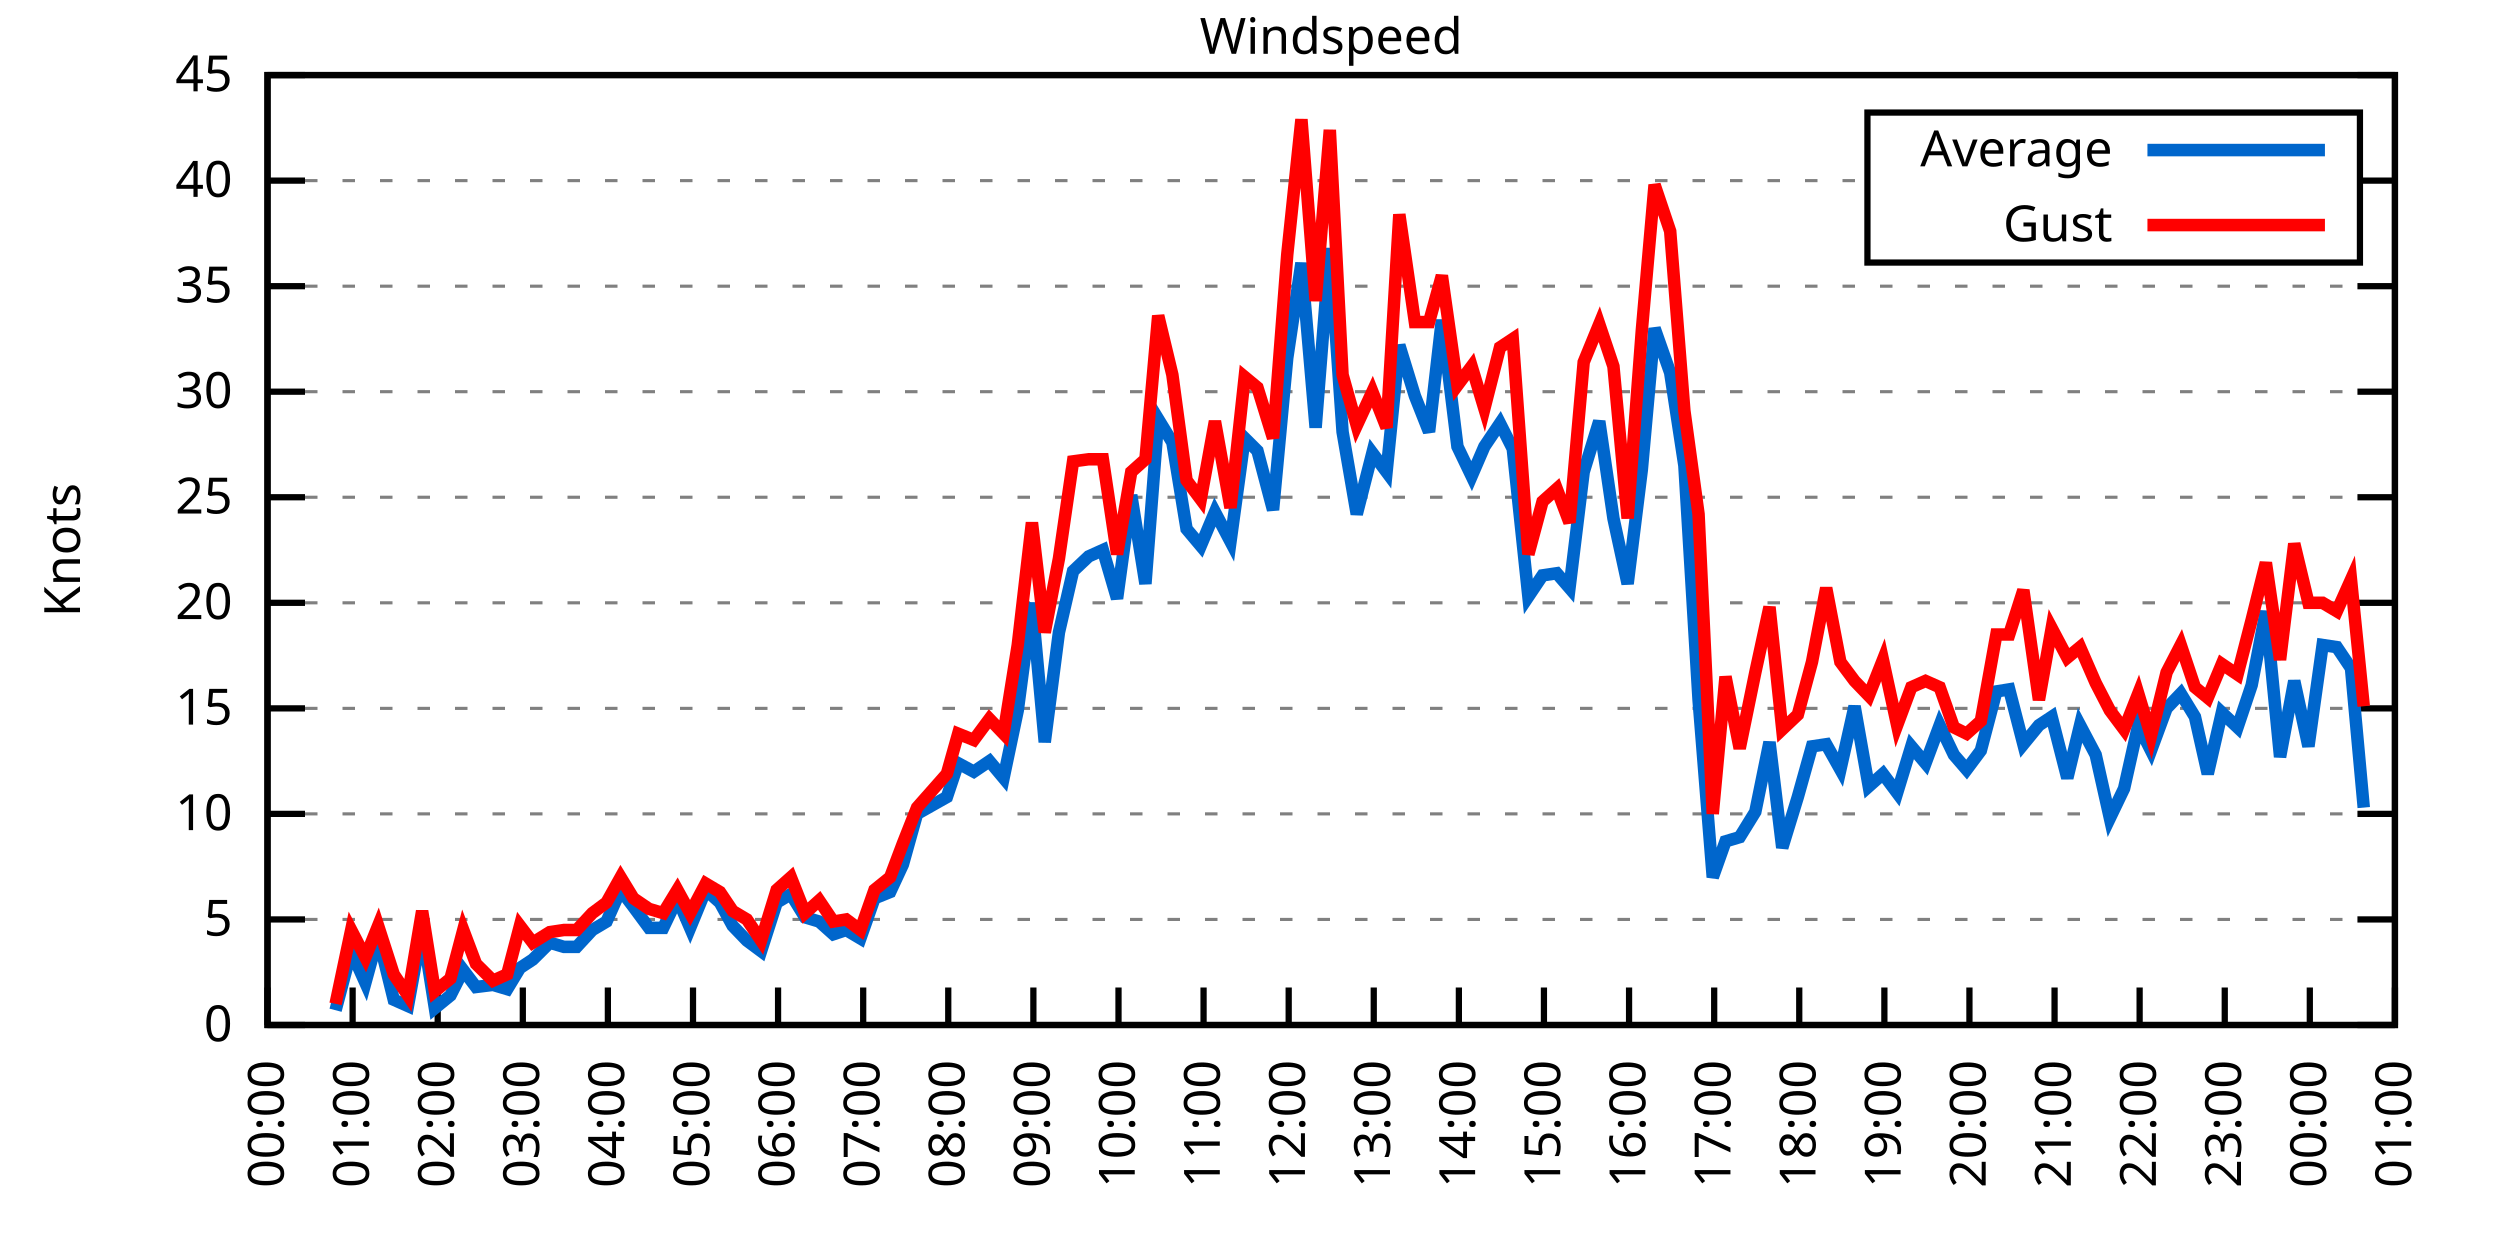
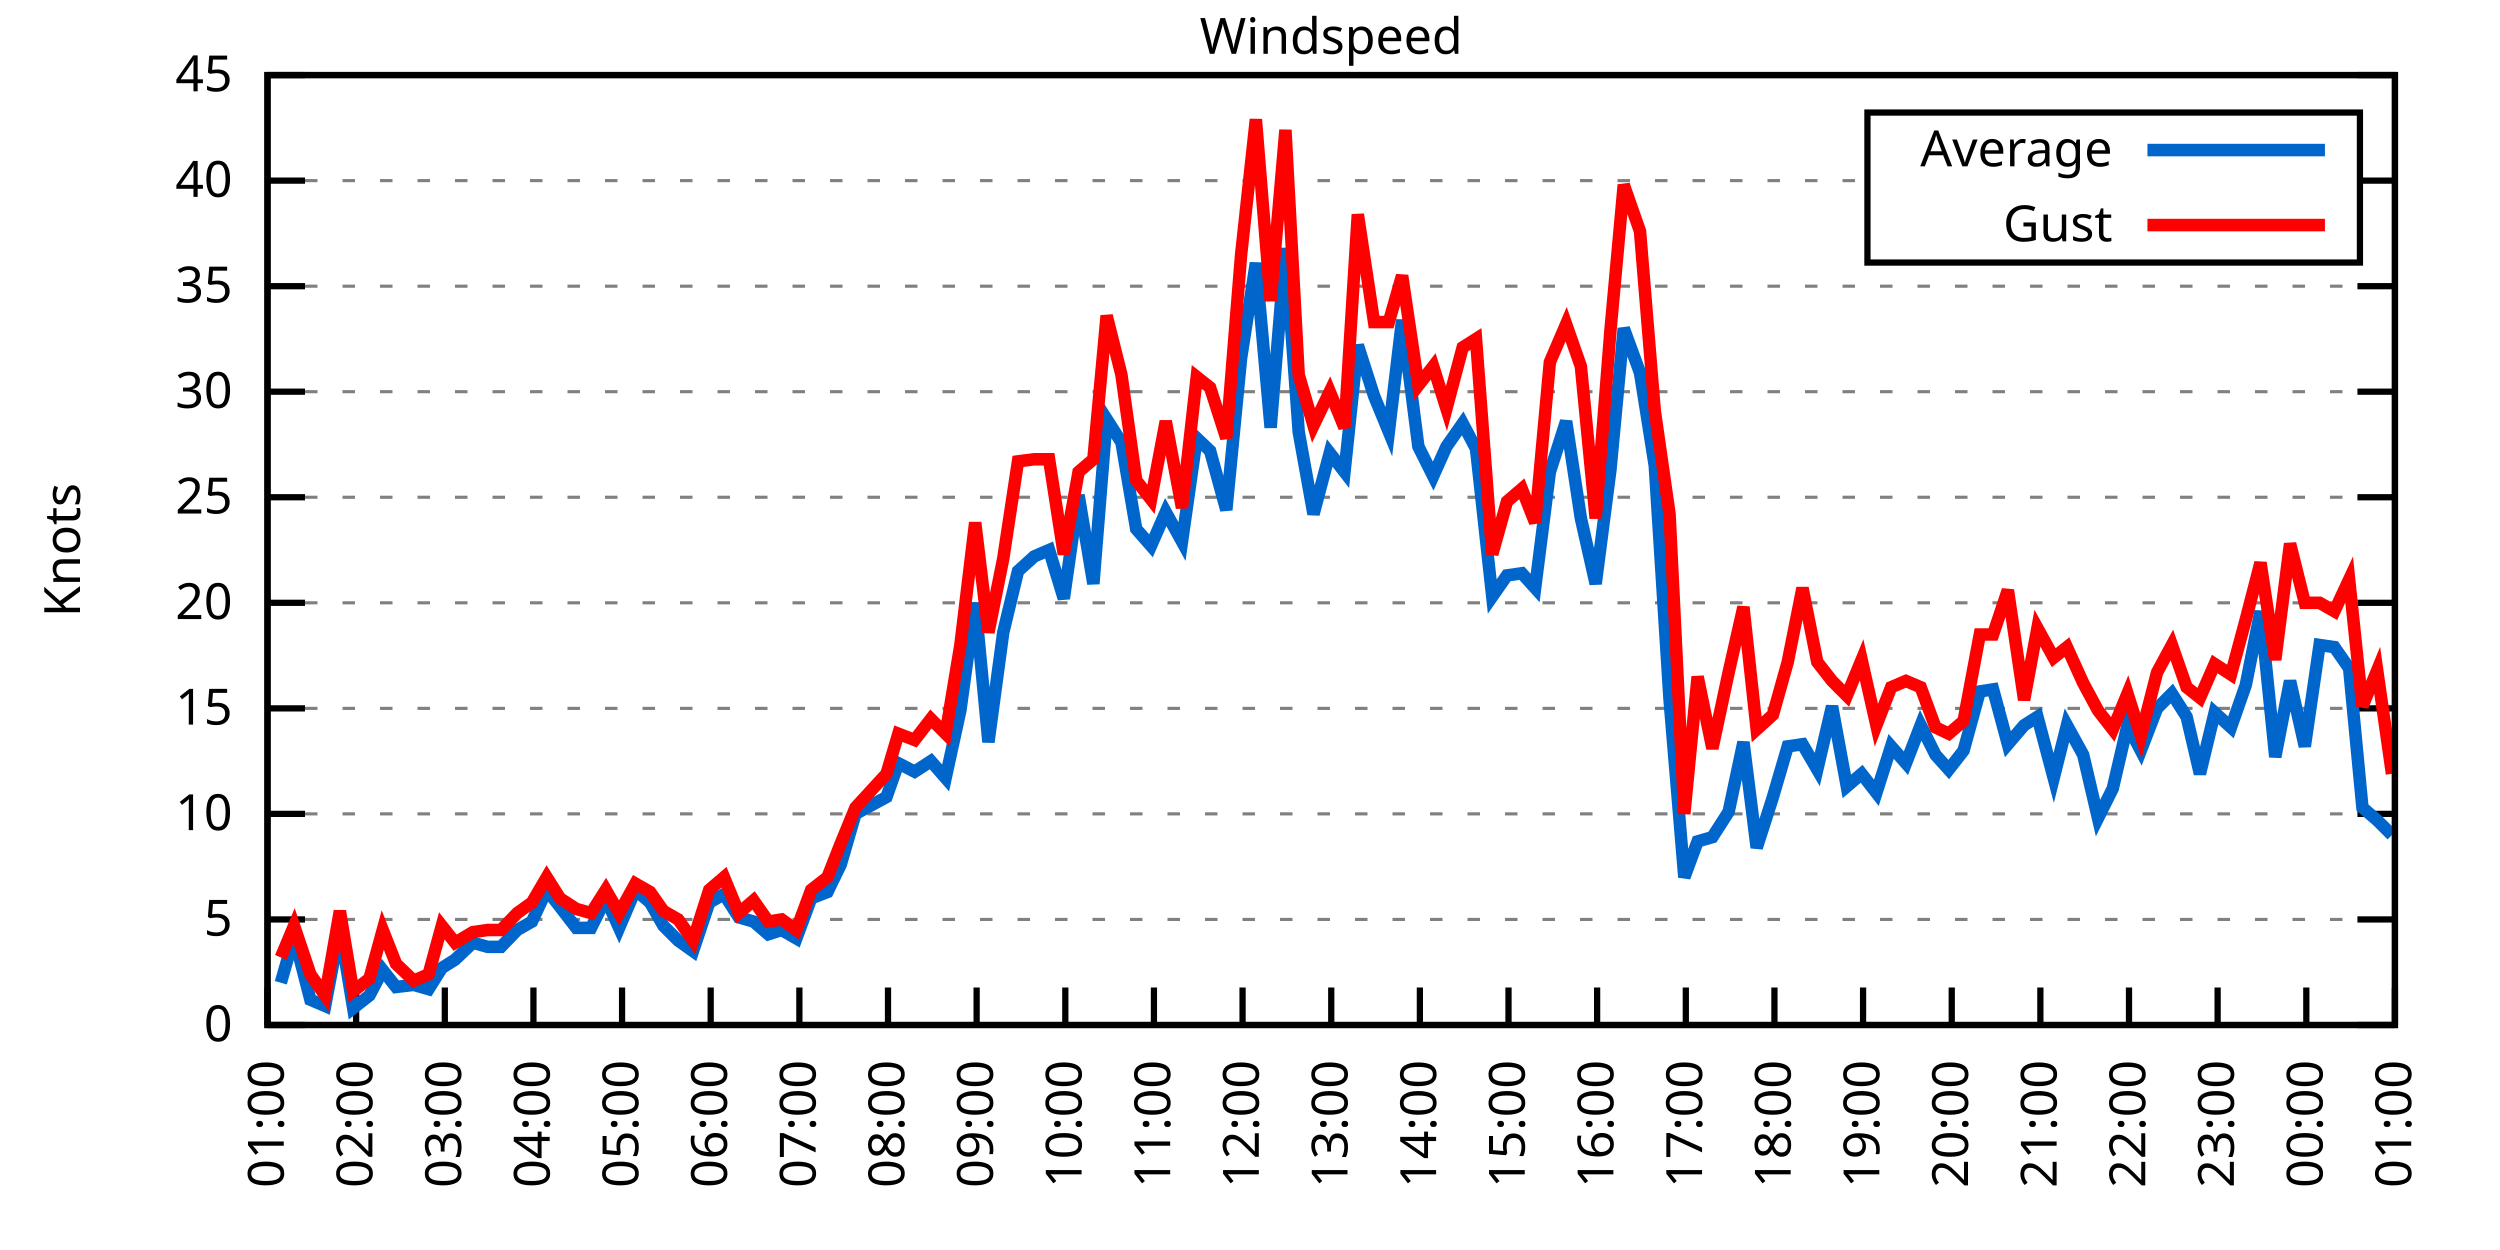
<svg xmlns="http://www.w3.org/2000/svg" xmlns:xlink="http://www.w3.org/1999/xlink" width="400" height="200" viewBox="0 0 400 200">
  <g id="gnuplot_canvas">
    <rect x="0" y="0" width="400" height="200" fill="none" />
    <defs>
      <circle id="gpDot" r="0.5" stroke-width="0.5" stroke="currentColor" />
      <path id="gpPt0" stroke-width="0.333" stroke="currentColor" d="M-1,0 h2 M0,-1 v2" />
      <path id="gpPt1" stroke-width="0.333" stroke="currentColor" d="M-1,-1 L1,1 M1,-1 L-1,1" />
      <path id="gpPt2" stroke-width="0.333" stroke="currentColor" d="M-1,0 L1,0 M0,-1 L0,1 M-1,-1 L1,1 M-1,1 L1,-1" />
      <rect id="gpPt3" stroke-width="0.333" stroke="currentColor" x="-1" y="-1" width="2" height="2" />
      <rect id="gpPt4" stroke-width="0.333" stroke="currentColor" fill="currentColor" x="-1" y="-1" width="2" height="2" />
      <circle id="gpPt5" stroke-width="0.333" stroke="currentColor" cx="0" cy="0" r="1" />
      <use xlink:href="#gpPt5" id="gpPt6" fill="currentColor" stroke="none" />
      <path id="gpPt7" stroke-width="0.333" stroke="currentColor" d="M0,-1.33 L-1.33,0.67 L1.33,0.67 z" />
      <use xlink:href="#gpPt7" id="gpPt8" fill="currentColor" stroke="none" />
      <use xlink:href="#gpPt7" id="gpPt9" stroke="currentColor" transform="rotate(180)" />
      <use xlink:href="#gpPt9" id="gpPt10" fill="currentColor" stroke="none" />
      <use xlink:href="#gpPt3" id="gpPt11" stroke="currentColor" transform="rotate(45)" />
      <use xlink:href="#gpPt11" id="gpPt12" fill="currentColor" stroke="none" />
      <path id="gpPt13" stroke-width="0.333" stroke="currentColor" d="M0,1.330 L1.265,0.411 L0.782,-1.067 L-0.782,-1.076 L-1.265,0.411 z" />
      <use xlink:href="#gpPt13" id="gpPt14" fill="currentColor" stroke="none" />
      <filter id="textbox" filterUnits="objectBoundingBox" x="0" y="0" height="1" width="1">
        <feFlood flood-color="white" flood-opacity="1" result="bgnd" />
        <feComposite in="SourceGraphic" in2="bgnd" operator="atop" />
      </filter>
      <filter id="greybox" filterUnits="objectBoundingBox" x="0" y="0" height="1" width="1">
        <feFlood flood-color="lightgrey" flood-opacity="1" result="grey" />
        <feComposite in="SourceGraphic" in2="grey" operator="atop" />
      </filter>
    </defs>
    <g fill="none" color="white" stroke="currentColor" stroke-width="1.00" stroke-linecap="butt" stroke-linejoin="miter">
</g>
    <g fill="none" color="black" stroke="currentColor" stroke-width="1.00" stroke-linecap="butt" stroke-linejoin="miter">
      <g stroke="none" shape-rendering="crispEdges">
        <polygon fill="rgb(255, 255, 255)" points="42.80,164.00 383.18,164.00 383.18,12.02 42.80,12.02 " />
      </g>
    </g>
    <g fill="none" color="black" stroke="currentColor" stroke-width="1.00" stroke-linecap="butt" stroke-linejoin="miter">
</g>
    <g fill="none" color="black" stroke="black" stroke-width="0.50" stroke-linecap="butt" stroke-linejoin="miter">
</g>
    <g fill="none" color="gray" stroke="currentColor" stroke-width="0.50" stroke-linecap="butt" stroke-linejoin="miter">
      <path stroke="gray" stroke-dasharray="2,4" class="gridline" d="M42.80,164.00 L383.19,164.00  " />
    </g>
    <g fill="none" color="gray" stroke="gray" stroke-width="1.00" stroke-linecap="butt" stroke-linejoin="miter">
</g>
    <g fill="none" color="black" stroke="currentColor" stroke-width="1.00" stroke-linecap="butt" stroke-linejoin="miter">
      <path stroke="black" d="M42.80,164.00 L48.80,164.00 M383.19,164.00 L377.19,164.00  " />
      <g transform="translate(37.20,166.60)" stroke="none" fill="black" font-family="Sans" font-size="8.00" text-anchor="end">
        <text>
          <tspan font-family="Sans"> 0</tspan>
        </text>
      </g>
    </g>
    <g fill="none" color="black" stroke="currentColor" stroke-width="1.00" stroke-linecap="butt" stroke-linejoin="miter">
</g>
    <g fill="none" color="black" stroke="black" stroke-width="0.50" stroke-linecap="butt" stroke-linejoin="miter">
</g>
    <g fill="none" color="gray" stroke="currentColor" stroke-width="0.50" stroke-linecap="butt" stroke-linejoin="miter">
      <path stroke="gray" stroke-dasharray="2,4" class="gridline" d="M42.80,147.11 L383.19,147.11  " />
    </g>
    <g fill="none" color="gray" stroke="gray" stroke-width="1.00" stroke-linecap="butt" stroke-linejoin="miter">
</g>
    <g fill="none" color="black" stroke="currentColor" stroke-width="1.00" stroke-linecap="butt" stroke-linejoin="miter">
      <path stroke="black" d="M42.80,147.11 L48.80,147.11 M383.19,147.11 L377.19,147.11  " />
      <g transform="translate(37.20,149.71)" stroke="none" fill="black" font-family="Sans" font-size="8.00" text-anchor="end">
        <text>
          <tspan font-family="Sans"> 5</tspan>
        </text>
      </g>
    </g>
    <g fill="none" color="black" stroke="currentColor" stroke-width="1.00" stroke-linecap="butt" stroke-linejoin="miter">
</g>
    <g fill="none" color="black" stroke="black" stroke-width="0.50" stroke-linecap="butt" stroke-linejoin="miter">
</g>
    <g fill="none" color="gray" stroke="currentColor" stroke-width="0.50" stroke-linecap="butt" stroke-linejoin="miter">
      <path stroke="gray" stroke-dasharray="2,4" class="gridline" d="M42.80,130.22 L383.19,130.22  " />
    </g>
    <g fill="none" color="gray" stroke="gray" stroke-width="1.00" stroke-linecap="butt" stroke-linejoin="miter">
</g>
    <g fill="none" color="black" stroke="currentColor" stroke-width="1.00" stroke-linecap="butt" stroke-linejoin="miter">
      <path stroke="black" d="M42.80,130.22 L48.80,130.22 M383.19,130.22 L377.19,130.22  " />
      <g transform="translate(37.20,132.82)" stroke="none" fill="black" font-family="Sans" font-size="8.00" text-anchor="end">
        <text>
          <tspan font-family="Sans"> 10</tspan>
        </text>
      </g>
    </g>
    <g fill="none" color="black" stroke="currentColor" stroke-width="1.00" stroke-linecap="butt" stroke-linejoin="miter">
</g>
    <g fill="none" color="black" stroke="black" stroke-width="0.50" stroke-linecap="butt" stroke-linejoin="miter">
</g>
    <g fill="none" color="gray" stroke="currentColor" stroke-width="0.50" stroke-linecap="butt" stroke-linejoin="miter">
      <path stroke="gray" stroke-dasharray="2,4" class="gridline" d="M42.80,113.34 L383.19,113.34  " />
    </g>
    <g fill="none" color="gray" stroke="gray" stroke-width="1.00" stroke-linecap="butt" stroke-linejoin="miter">
</g>
    <g fill="none" color="black" stroke="currentColor" stroke-width="1.00" stroke-linecap="butt" stroke-linejoin="miter">
      <path stroke="black" d="M42.80,113.34 L48.80,113.34 M383.19,113.34 L377.19,113.34  " />
      <g transform="translate(37.20,115.94)" stroke="none" fill="black" font-family="Sans" font-size="8.00" text-anchor="end">
        <text>
          <tspan font-family="Sans"> 15</tspan>
        </text>
      </g>
    </g>
    <g fill="none" color="black" stroke="currentColor" stroke-width="1.00" stroke-linecap="butt" stroke-linejoin="miter">
</g>
    <g fill="none" color="black" stroke="black" stroke-width="0.50" stroke-linecap="butt" stroke-linejoin="miter">
</g>
    <g fill="none" color="gray" stroke="currentColor" stroke-width="0.50" stroke-linecap="butt" stroke-linejoin="miter">
      <path stroke="gray" stroke-dasharray="2,4" class="gridline" d="M42.80,96.45 L383.19,96.45  " />
    </g>
    <g fill="none" color="gray" stroke="gray" stroke-width="1.00" stroke-linecap="butt" stroke-linejoin="miter">
</g>
    <g fill="none" color="black" stroke="currentColor" stroke-width="1.00" stroke-linecap="butt" stroke-linejoin="miter">
      <path stroke="black" d="M42.80,96.45 L48.80,96.45 M383.19,96.45 L377.19,96.45  " />
      <g transform="translate(37.20,99.05)" stroke="none" fill="black" font-family="Sans" font-size="8.00" text-anchor="end">
        <text>
          <tspan font-family="Sans"> 20</tspan>
        </text>
      </g>
    </g>
    <g fill="none" color="black" stroke="currentColor" stroke-width="1.00" stroke-linecap="butt" stroke-linejoin="miter">
</g>
    <g fill="none" color="black" stroke="black" stroke-width="0.50" stroke-linecap="butt" stroke-linejoin="miter">
</g>
    <g fill="none" color="gray" stroke="currentColor" stroke-width="0.50" stroke-linecap="butt" stroke-linejoin="miter">
      <path stroke="gray" stroke-dasharray="2,4" class="gridline" d="M42.80,79.56 L383.19,79.56  " />
    </g>
    <g fill="none" color="gray" stroke="gray" stroke-width="1.00" stroke-linecap="butt" stroke-linejoin="miter">
</g>
    <g fill="none" color="black" stroke="currentColor" stroke-width="1.00" stroke-linecap="butt" stroke-linejoin="miter">
      <path stroke="black" d="M42.80,79.56 L48.80,79.56 M383.19,79.56 L377.19,79.56  " />
      <g transform="translate(37.20,82.16)" stroke="none" fill="black" font-family="Sans" font-size="8.00" text-anchor="end">
        <text>
          <tspan font-family="Sans"> 25</tspan>
        </text>
      </g>
    </g>
    <g fill="none" color="black" stroke="currentColor" stroke-width="1.00" stroke-linecap="butt" stroke-linejoin="miter">
</g>
    <g fill="none" color="black" stroke="black" stroke-width="0.50" stroke-linecap="butt" stroke-linejoin="miter">
</g>
    <g fill="none" color="gray" stroke="currentColor" stroke-width="0.50" stroke-linecap="butt" stroke-linejoin="miter">
      <path stroke="gray" stroke-dasharray="2,4" class="gridline" d="M42.80,62.67 L383.19,62.67  " />
    </g>
    <g fill="none" color="gray" stroke="gray" stroke-width="1.00" stroke-linecap="butt" stroke-linejoin="miter">
</g>
    <g fill="none" color="black" stroke="currentColor" stroke-width="1.00" stroke-linecap="butt" stroke-linejoin="miter">
      <path stroke="black" d="M42.80,62.67 L48.80,62.67 M383.19,62.67 L377.19,62.67  " />
      <g transform="translate(37.20,65.27)" stroke="none" fill="black" font-family="Sans" font-size="8.00" text-anchor="end">
        <text>
          <tspan font-family="Sans"> 30</tspan>
        </text>
      </g>
    </g>
    <g fill="none" color="black" stroke="currentColor" stroke-width="1.00" stroke-linecap="butt" stroke-linejoin="miter">
</g>
    <g fill="none" color="black" stroke="black" stroke-width="0.50" stroke-linecap="butt" stroke-linejoin="miter">
</g>
    <g fill="none" color="gray" stroke="currentColor" stroke-width="0.50" stroke-linecap="butt" stroke-linejoin="miter">
      <path stroke="gray" stroke-dasharray="2,4" class="gridline" d="M42.80,45.79 L383.19,45.79  " />
    </g>
    <g fill="none" color="gray" stroke="gray" stroke-width="1.00" stroke-linecap="butt" stroke-linejoin="miter">
</g>
    <g fill="none" color="black" stroke="currentColor" stroke-width="1.00" stroke-linecap="butt" stroke-linejoin="miter">
      <path stroke="black" d="M42.80,45.79 L48.80,45.79 M383.19,45.79 L377.19,45.79  " />
      <g transform="translate(37.20,48.39)" stroke="none" fill="black" font-family="Sans" font-size="8.00" text-anchor="end">
        <text>
          <tspan font-family="Sans"> 35</tspan>
        </text>
      </g>
    </g>
    <g fill="none" color="black" stroke="currentColor" stroke-width="1.00" stroke-linecap="butt" stroke-linejoin="miter">
</g>
    <g fill="none" color="black" stroke="black" stroke-width="0.50" stroke-linecap="butt" stroke-linejoin="miter">
</g>
    <g fill="none" color="gray" stroke="currentColor" stroke-width="0.50" stroke-linecap="butt" stroke-linejoin="miter">
      <path stroke="gray" stroke-dasharray="2,4" class="gridline" d="M42.80,28.90 L298.79,28.90 M377.59,28.90 L383.19,28.90  " />
    </g>
    <g fill="none" color="gray" stroke="gray" stroke-width="1.00" stroke-linecap="butt" stroke-linejoin="miter">
</g>
    <g fill="none" color="black" stroke="currentColor" stroke-width="1.00" stroke-linecap="butt" stroke-linejoin="miter">
      <path stroke="black" d="M42.80,28.90 L48.80,28.90 M383.19,28.90 L377.19,28.90  " />
      <g transform="translate(37.20,31.50)" stroke="none" fill="black" font-family="Sans" font-size="8.00" text-anchor="end">
        <text>
          <tspan font-family="Sans"> 40</tspan>
        </text>
      </g>
    </g>
    <g fill="none" color="black" stroke="currentColor" stroke-width="1.00" stroke-linecap="butt" stroke-linejoin="miter">
</g>
    <g fill="none" color="black" stroke="black" stroke-width="0.50" stroke-linecap="butt" stroke-linejoin="miter">
</g>
    <g fill="none" color="gray" stroke="currentColor" stroke-width="0.50" stroke-linecap="butt" stroke-linejoin="miter">
      <path stroke="gray" stroke-dasharray="2,4" class="gridline" d="M42.80,12.01 L383.19,12.01  " />
    </g>
    <g fill="none" color="gray" stroke="gray" stroke-width="1.00" stroke-linecap="butt" stroke-linejoin="miter">
</g>
    <g fill="none" color="black" stroke="currentColor" stroke-width="1.00" stroke-linecap="butt" stroke-linejoin="miter">
      <path stroke="black" d="M42.80,12.01 L48.80,12.01 M383.19,12.01 L377.19,12.01  " />
      <g transform="translate(37.20,14.61)" stroke="none" fill="black" font-family="Sans" font-size="8.00" text-anchor="end">
        <text>
          <tspan font-family="Sans"> 45</tspan>
        </text>
      </g>
    </g>
    <g fill="none" color="black" stroke="currentColor" stroke-width="1.00" stroke-linecap="butt" stroke-linejoin="miter">
      <path stroke="black" d="M42.80,164.00 L42.80,158.00  " />
      <g transform="translate(45.40,169.60) rotate(270.00)" stroke="none" fill="black" font-family="Sans" font-size="8.00" text-anchor="end">
        <text>
-           <tspan font-family="Sans">00:00</tspan>
-         </text>
-       </g>
-     </g>
-     <g fill="none" color="black" stroke="currentColor" stroke-width="1.00" stroke-linecap="butt" stroke-linejoin="miter">
-       <path stroke="black" d="M56.42,164.00 L56.42,158.00  " />
-       <g transform="translate(59.02,169.60) rotate(270.00)" stroke="none" fill="black" font-family="Sans" font-size="8.00" text-anchor="end">
-         <text>
          <tspan font-family="Sans">01:00</tspan>
        </text>
      </g>
    </g>
    <g fill="none" color="black" stroke="currentColor" stroke-width="1.00" stroke-linecap="butt" stroke-linejoin="miter">
-       <path stroke="black" d="M70.03,164.00 L70.03,158.00  " />
-       <g transform="translate(72.63,169.60) rotate(270.00)" stroke="none" fill="black" font-family="Sans" font-size="8.00" text-anchor="end">
+       <path stroke="black" d="M56.98,164.00 L56.98,158.00  " />
+       <g transform="translate(59.58,169.60) rotate(270.00)" stroke="none" fill="black" font-family="Sans" font-size="8.00" text-anchor="end">
        <text>
          <tspan font-family="Sans">02:00</tspan>
        </text>
      </g>
    </g>
    <g fill="none" color="black" stroke="currentColor" stroke-width="1.00" stroke-linecap="butt" stroke-linejoin="miter">
-       <path stroke="black" d="M83.65,164.00 L83.65,158.00  " />
-       <g transform="translate(86.25,169.60) rotate(270.00)" stroke="none" fill="black" font-family="Sans" font-size="8.00" text-anchor="end">
+       <path stroke="black" d="M71.17,164.00 L71.17,158.00  " />
+       <g transform="translate(73.77,169.60) rotate(270.00)" stroke="none" fill="black" font-family="Sans" font-size="8.00" text-anchor="end">
        <text>
          <tspan font-family="Sans">03:00</tspan>
        </text>
      </g>
    </g>
    <g fill="none" color="black" stroke="currentColor" stroke-width="1.00" stroke-linecap="butt" stroke-linejoin="miter">
-       <path stroke="black" d="M97.26,164.00 L97.26,158.00  " />
-       <g transform="translate(99.86,169.60) rotate(270.00)" stroke="none" fill="black" font-family="Sans" font-size="8.00" text-anchor="end">
+       <path stroke="black" d="M85.35,164.00 L85.35,158.00  " />
+       <g transform="translate(87.95,169.60) rotate(270.00)" stroke="none" fill="black" font-family="Sans" font-size="8.00" text-anchor="end">
        <text>
          <tspan font-family="Sans">04:00</tspan>
        </text>
      </g>
    </g>
    <g fill="none" color="black" stroke="currentColor" stroke-width="1.00" stroke-linecap="butt" stroke-linejoin="miter">
-       <path stroke="black" d="M110.88,164.00 L110.88,158.00  " />
-       <g transform="translate(113.48,169.60) rotate(270.00)" stroke="none" fill="black" font-family="Sans" font-size="8.00" text-anchor="end">
+       <path stroke="black" d="M99.53,164.00 L99.53,158.00  " />
+       <g transform="translate(102.13,169.60) rotate(270.00)" stroke="none" fill="black" font-family="Sans" font-size="8.00" text-anchor="end">
        <text>
          <tspan font-family="Sans">05:00</tspan>
        </text>
      </g>
    </g>
    <g fill="none" color="black" stroke="currentColor" stroke-width="1.00" stroke-linecap="butt" stroke-linejoin="miter">
-       <path stroke="black" d="M124.49,164.00 L124.49,158.00  " />
-       <g transform="translate(127.09,169.60) rotate(270.00)" stroke="none" fill="black" font-family="Sans" font-size="8.00" text-anchor="end">
+       <path stroke="black" d="M113.71,164.00 L113.71,158.00  " />
+       <g transform="translate(116.31,169.60) rotate(270.00)" stroke="none" fill="black" font-family="Sans" font-size="8.00" text-anchor="end">
        <text>
          <tspan font-family="Sans">06:00</tspan>
        </text>
      </g>
    </g>
    <g fill="none" color="black" stroke="currentColor" stroke-width="1.00" stroke-linecap="butt" stroke-linejoin="miter">
-       <path stroke="black" d="M138.11,164.00 L138.11,158.00  " />
-       <g transform="translate(140.71,169.60) rotate(270.00)" stroke="none" fill="black" font-family="Sans" font-size="8.00" text-anchor="end">
+       <path stroke="black" d="M127.90,164.00 L127.90,158.00  " />
+       <g transform="translate(130.50,169.60) rotate(270.00)" stroke="none" fill="black" font-family="Sans" font-size="8.00" text-anchor="end">
        <text>
          <tspan font-family="Sans">07:00</tspan>
        </text>
      </g>
    </g>
    <g fill="none" color="black" stroke="currentColor" stroke-width="1.00" stroke-linecap="butt" stroke-linejoin="miter">
-       <path stroke="black" d="M151.72,164.00 L151.72,158.00  " />
-       <g transform="translate(154.32,169.60) rotate(270.00)" stroke="none" fill="black" font-family="Sans" font-size="8.00" text-anchor="end">
+       <path stroke="black" d="M142.08,164.00 L142.08,158.00  " />
+       <g transform="translate(144.68,169.60) rotate(270.00)" stroke="none" fill="black" font-family="Sans" font-size="8.00" text-anchor="end">
        <text>
          <tspan font-family="Sans">08:00</tspan>
        </text>
      </g>
    </g>
    <g fill="none" color="black" stroke="currentColor" stroke-width="1.00" stroke-linecap="butt" stroke-linejoin="miter">
-       <path stroke="black" d="M165.34,164.00 L165.34,158.00  " />
-       <g transform="translate(167.94,169.60) rotate(270.00)" stroke="none" fill="black" font-family="Sans" font-size="8.00" text-anchor="end">
+       <path stroke="black" d="M156.26,164.00 L156.26,158.00  " />
+       <g transform="translate(158.86,169.60) rotate(270.00)" stroke="none" fill="black" font-family="Sans" font-size="8.00" text-anchor="end">
        <text>
          <tspan font-family="Sans">09:00</tspan>
        </text>
      </g>
    </g>
    <g fill="none" color="black" stroke="currentColor" stroke-width="1.00" stroke-linecap="butt" stroke-linejoin="miter">
-       <path stroke="black" d="M178.96,164.00 L178.96,158.00  " />
-       <g transform="translate(181.56,169.60) rotate(270.00)" stroke="none" fill="black" font-family="Sans" font-size="8.00" text-anchor="end">
+       <path stroke="black" d="M170.45,164.00 L170.45,158.00  " />
+       <g transform="translate(173.05,169.60) rotate(270.00)" stroke="none" fill="black" font-family="Sans" font-size="8.00" text-anchor="end">
        <text>
          <tspan font-family="Sans">10:00</tspan>
        </text>
      </g>
    </g>
    <g fill="none" color="black" stroke="currentColor" stroke-width="1.00" stroke-linecap="butt" stroke-linejoin="miter">
-       <path stroke="black" d="M192.57,164.00 L192.57,158.00  " />
-       <g transform="translate(195.17,169.60) rotate(270.00)" stroke="none" fill="black" font-family="Sans" font-size="8.00" text-anchor="end">
+       <path stroke="black" d="M184.63,164.00 L184.63,158.00  " />
+       <g transform="translate(187.23,169.60) rotate(270.00)" stroke="none" fill="black" font-family="Sans" font-size="8.00" text-anchor="end">
        <text>
          <tspan font-family="Sans">11:00</tspan>
        </text>
      </g>
    </g>
    <g fill="none" color="black" stroke="currentColor" stroke-width="1.00" stroke-linecap="butt" stroke-linejoin="miter">
-       <path stroke="black" d="M206.19,164.00 L206.19,158.00  " />
-       <g transform="translate(208.79,169.60) rotate(270.00)" stroke="none" fill="black" font-family="Sans" font-size="8.00" text-anchor="end">
+       <path stroke="black" d="M198.81,164.00 L198.81,158.00  " />
+       <g transform="translate(201.41,169.60) rotate(270.00)" stroke="none" fill="black" font-family="Sans" font-size="8.00" text-anchor="end">
        <text>
          <tspan font-family="Sans">12:00</tspan>
        </text>
      </g>
    </g>
    <g fill="none" color="black" stroke="currentColor" stroke-width="1.00" stroke-linecap="butt" stroke-linejoin="miter">
-       <path stroke="black" d="M219.80,164.00 L219.80,158.00  " />
-       <g transform="translate(222.40,169.60) rotate(270.00)" stroke="none" fill="black" font-family="Sans" font-size="8.00" text-anchor="end">
+       <path stroke="black" d="M213.00,164.00 L213.00,158.00  " />
+       <g transform="translate(215.60,169.60) rotate(270.00)" stroke="none" fill="black" font-family="Sans" font-size="8.00" text-anchor="end">
        <text>
          <tspan font-family="Sans">13:00</tspan>
        </text>
      </g>
    </g>
    <g fill="none" color="black" stroke="currentColor" stroke-width="1.00" stroke-linecap="butt" stroke-linejoin="miter">
-       <path stroke="black" d="M233.42,164.00 L233.42,158.00  " />
-       <g transform="translate(236.02,169.60) rotate(270.00)" stroke="none" fill="black" font-family="Sans" font-size="8.00" text-anchor="end">
+       <path stroke="black" d="M227.18,164.00 L227.18,158.00  " />
+       <g transform="translate(229.78,169.60) rotate(270.00)" stroke="none" fill="black" font-family="Sans" font-size="8.00" text-anchor="end">
        <text>
          <tspan font-family="Sans">14:00</tspan>
        </text>
      </g>
    </g>
    <g fill="none" color="black" stroke="currentColor" stroke-width="1.00" stroke-linecap="butt" stroke-linejoin="miter">
-       <path stroke="black" d="M247.03,164.00 L247.03,158.00  " />
-       <g transform="translate(249.63,169.60) rotate(270.00)" stroke="none" fill="black" font-family="Sans" font-size="8.00" text-anchor="end">
+       <path stroke="black" d="M241.36,164.00 L241.36,158.00  " />
+       <g transform="translate(243.96,169.60) rotate(270.00)" stroke="none" fill="black" font-family="Sans" font-size="8.00" text-anchor="end">
        <text>
          <tspan font-family="Sans">15:00</tspan>
        </text>
      </g>
    </g>
    <g fill="none" color="black" stroke="currentColor" stroke-width="1.00" stroke-linecap="butt" stroke-linejoin="miter">
-       <path stroke="black" d="M260.65,164.00 L260.65,158.00  " />
-       <g transform="translate(263.25,169.60) rotate(270.00)" stroke="none" fill="black" font-family="Sans" font-size="8.00" text-anchor="end">
+       <path stroke="black" d="M255.54,164.00 L255.54,158.00  " />
+       <g transform="translate(258.14,169.60) rotate(270.00)" stroke="none" fill="black" font-family="Sans" font-size="8.00" text-anchor="end">
        <text>
          <tspan font-family="Sans">16:00</tspan>
        </text>
      </g>
    </g>
    <g fill="none" color="black" stroke="currentColor" stroke-width="1.00" stroke-linecap="butt" stroke-linejoin="miter">
-       <path stroke="black" d="M274.27,164.00 L274.27,158.00  " />
-       <g transform="translate(276.87,169.60) rotate(270.00)" stroke="none" fill="black" font-family="Sans" font-size="8.00" text-anchor="end">
+       <path stroke="black" d="M269.73,164.00 L269.73,158.00  " />
+       <g transform="translate(272.33,169.60) rotate(270.00)" stroke="none" fill="black" font-family="Sans" font-size="8.00" text-anchor="end">
        <text>
          <tspan font-family="Sans">17:00</tspan>
        </text>
      </g>
    </g>
    <g fill="none" color="black" stroke="currentColor" stroke-width="1.00" stroke-linecap="butt" stroke-linejoin="miter">
-       <path stroke="black" d="M287.88,164.00 L287.88,158.00  " />
-       <g transform="translate(290.48,169.60) rotate(270.00)" stroke="none" fill="black" font-family="Sans" font-size="8.00" text-anchor="end">
+       <path stroke="black" d="M283.91,164.00 L283.91,158.00  " />
+       <g transform="translate(286.51,169.60) rotate(270.00)" stroke="none" fill="black" font-family="Sans" font-size="8.00" text-anchor="end">
        <text>
          <tspan font-family="Sans">18:00</tspan>
        </text>
      </g>
    </g>
    <g fill="none" color="black" stroke="currentColor" stroke-width="1.00" stroke-linecap="butt" stroke-linejoin="miter">
-       <path stroke="black" d="M301.50,164.00 L301.50,158.00  " />
-       <g transform="translate(304.10,169.60) rotate(270.00)" stroke="none" fill="black" font-family="Sans" font-size="8.00" text-anchor="end">
+       <path stroke="black" d="M298.09,164.00 L298.09,158.00  " />
+       <g transform="translate(300.69,169.60) rotate(270.00)" stroke="none" fill="black" font-family="Sans" font-size="8.00" text-anchor="end">
        <text>
          <tspan font-family="Sans">19:00</tspan>
        </text>
      </g>
    </g>
    <g fill="none" color="black" stroke="currentColor" stroke-width="1.00" stroke-linecap="butt" stroke-linejoin="miter">
-       <path stroke="black" d="M315.11,164.00 L315.11,158.00  " />
-       <g transform="translate(317.71,169.60) rotate(270.00)" stroke="none" fill="black" font-family="Sans" font-size="8.00" text-anchor="end">
+       <path stroke="black" d="M312.28,164.00 L312.28,158.00  " />
+       <g transform="translate(314.88,169.60) rotate(270.00)" stroke="none" fill="black" font-family="Sans" font-size="8.00" text-anchor="end">
        <text>
          <tspan font-family="Sans">20:00</tspan>
        </text>
      </g>
    </g>
    <g fill="none" color="black" stroke="currentColor" stroke-width="1.00" stroke-linecap="butt" stroke-linejoin="miter">
-       <path stroke="black" d="M328.73,164.00 L328.73,158.00  " />
-       <g transform="translate(331.33,169.60) rotate(270.00)" stroke="none" fill="black" font-family="Sans" font-size="8.00" text-anchor="end">
+       <path stroke="black" d="M326.46,164.00 L326.46,158.00  " />
+       <g transform="translate(329.06,169.60) rotate(270.00)" stroke="none" fill="black" font-family="Sans" font-size="8.00" text-anchor="end">
        <text>
          <tspan font-family="Sans">21:00</tspan>
        </text>
      </g>
    </g>
    <g fill="none" color="black" stroke="currentColor" stroke-width="1.00" stroke-linecap="butt" stroke-linejoin="miter">
-       <path stroke="black" d="M342.34,164.00 L342.34,158.00  " />
-       <g transform="translate(344.94,169.60) rotate(270.00)" stroke="none" fill="black" font-family="Sans" font-size="8.00" text-anchor="end">
+       <path stroke="black" d="M340.64,164.00 L340.64,158.00  " />
+       <g transform="translate(343.24,169.60) rotate(270.00)" stroke="none" fill="black" font-family="Sans" font-size="8.00" text-anchor="end">
        <text>
          <tspan font-family="Sans">22:00</tspan>
        </text>
      </g>
    </g>
    <g fill="none" color="black" stroke="currentColor" stroke-width="1.00" stroke-linecap="butt" stroke-linejoin="miter">
-       <path stroke="black" d="M355.96,164.00 L355.96,158.00  " />
-       <g transform="translate(358.56,169.60) rotate(270.00)" stroke="none" fill="black" font-family="Sans" font-size="8.00" text-anchor="end">
+       <path stroke="black" d="M354.82,164.00 L354.82,158.00  " />
+       <g transform="translate(357.42,169.60) rotate(270.00)" stroke="none" fill="black" font-family="Sans" font-size="8.00" text-anchor="end">
        <text>
          <tspan font-family="Sans">23:00</tspan>
        </text>
      </g>
    </g>
    <g fill="none" color="black" stroke="currentColor" stroke-width="1.00" stroke-linecap="butt" stroke-linejoin="miter">
-       <path stroke="black" d="M369.57,164.00 L369.57,158.00  " />
-       <g transform="translate(372.17,169.60) rotate(270.00)" stroke="none" fill="black" font-family="Sans" font-size="8.00" text-anchor="end">
+       <path stroke="black" d="M369.01,164.00 L369.01,158.00  " />
+       <g transform="translate(371.61,169.60) rotate(270.00)" stroke="none" fill="black" font-family="Sans" font-size="8.00" text-anchor="end">
        <text>
          <tspan font-family="Sans">00:00</tspan>
        </text>
      </g>
    </g>
    <g fill="none" color="black" stroke="currentColor" stroke-width="1.00" stroke-linecap="butt" stroke-linejoin="miter">
      <path stroke="black" d="M383.19,164.00 L383.19,158.00  " />
      <g transform="translate(385.79,169.60) rotate(270.00)" stroke="none" fill="black" font-family="Sans" font-size="8.00" text-anchor="end">
        <text>
          <tspan font-family="Sans">01:00</tspan>
        </text>
      </g>
    </g>
    <g fill="none" color="black" stroke="currentColor" stroke-width="1.00" stroke-linecap="butt" stroke-linejoin="miter">
</g>
    <g fill="none" color="black" stroke="currentColor" stroke-width="1.00" stroke-linecap="butt" stroke-linejoin="miter">
      <path stroke="black" d="M42.80,12.01 L42.80,164.00 L383.19,164.00 L383.19,12.01 L42.80,12.01 Z  " />
    </g>
    <g fill="none" color="black" stroke="currentColor" stroke-width="1.00" stroke-linecap="butt" stroke-linejoin="miter">
</g>
    <g fill="none" color="black" stroke="currentColor" stroke-width="1.00" stroke-linecap="butt" stroke-linejoin="miter">
      <path stroke="black" d="M298.79,42.01 L298.79,18.01 L377.59,18.01 L377.59,42.01 L298.79,42.01 Z  " />
    </g>
    <g id="Windspeed_plot_1">
      <g fill="none" color="white" stroke="black" stroke-width="2.00" stroke-linecap="butt" stroke-linejoin="miter">
</g>
      <g fill="none" color="black" stroke="currentColor" stroke-width="2.00" stroke-linecap="butt" stroke-linejoin="miter">
        <g transform="translate(337.99,26.61)" stroke="none" fill="black" font-family="Sans" font-size="8.00" text-anchor="end">
          <text>
            <tspan font-family="Sans">Average</tspan>
          </text>
        </g>
      </g>
      <g fill="none" color="black" stroke="currentColor" stroke-width="2.00" stroke-linecap="butt" stroke-linejoin="miter">
-         <path stroke="rgb(  0, 102, 204)" d="M343.59,24.01 L371.99,24.01 M53.69,161.64 L56.19,152.18 L58.46,157.24 L60.50,149.81 L63.00,159.95 L65.27,160.96   L67.54,148.46 L69.58,161.30 L72.07,159.27 L74.12,155.22 L76.16,157.92 L78.88,157.58 L81.15,158.26 L83.19,154.88   L85.24,153.53 L87.96,150.83 L90.23,151.50 L92.27,151.50 L94.77,148.80 L97.04,147.45 L99.30,142.38 L101.35,145.09   L103.84,148.46 L106.11,148.46 L108.38,143.73 L110.42,148.46 L112.92,142.38 L115.19,144.41 L117.23,148.13 L119.50,150.49   L121.77,152.18 L124.27,144.41 L126.54,143.06 L128.81,146.77 L131.07,147.45 L133.34,149.48 L135.39,148.80 L137.66,150.15   L139.92,143.73 L142.42,142.72 L144.46,138.33 L146.73,130.22 L151.50,127.52 L153.31,122.12 L155.81,123.47 L158.31,121.78   L160.57,124.48 L162.84,113.67 L165.11,96.45 L167.16,118.74 L169.43,101.18 L171.69,91.38 L174.19,89.02 L176.46,88.00   L178.73,95.77 L181.00,79.22 L183.27,93.41 L185.31,67.06 L187.58,70.78 L189.85,84.63 L192.12,87.33 L194.39,81.93   L196.88,86.65 L199.15,70.10 L201.19,72.13 L203.69,81.59 L205.96,57.27 L208.23,42.07 L210.50,68.42 L212.77,39.71   L214.81,69.09 L217.08,82.26 L219.58,72.47 L221.85,75.51 L223.89,55.24 L226.38,63.35 L228.65,69.09 L230.70,51.19   L233.19,71.45 L235.46,76.18 L237.50,71.45 L240.00,67.74 L242.04,71.79 L244.54,95.44 L246.81,92.06 L249.08,91.72   L251.12,94.08 L253.39,75.51 L255.88,67.40 L258.15,82.94 L260.42,93.41 L262.69,75.17 L264.73,52.54 L267.23,59.63   L269.50,74.49 L271.77,111.99 L274.04,140.36 L276.08,134.62 L278.35,133.94 L280.85,129.89 L283.12,118.74 L285.16,135.63   L287.65,127.52 L289.92,119.42 L292.19,119.08 L294.46,123.13 L296.73,113.00 L299.00,125.83 L301.27,123.81 L303.54,126.85   L305.81,119.42 L308.08,122.12 L310.35,116.04 L312.62,120.77 L314.66,123.13 L316.93,120.09 L319.42,110.63 L321.47,110.30   L323.74,119.08 L326.23,116.04 L328.27,114.69 L330.77,124.48 L332.81,116.04 L335.31,120.77 L337.58,130.90 L339.85,126.17   L342.12,116.04 L344.16,120.09 L346.65,113.34 L348.92,110.97 L351.19,114.69 L353.24,123.81 L355.50,114.01 L358.00,116.38   L360.27,109.62 L362.54,97.80 L364.81,121.11 L367.08,108.95 L369.35,119.42 L371.62,103.20 L373.89,103.54 L376.16,106.92   L378.20,129.21  " />
+         <path stroke="rgb(  0, 102, 204)" d="M343.59,24.01 L371.99,24.01 M44.93,157.24 L47.05,149.81 L49.66,159.95 L52.02,160.96 L54.38,148.46 L56.51,161.30   L59.11,159.27 L61.24,155.22 L63.37,157.92 L66.20,157.58 L68.57,158.26 L70.69,154.88 L72.82,153.53 L75.66,150.83   L78.02,151.50 L80.15,151.50 L82.75,148.80 L85.11,147.45 L87.48,142.38 L89.60,145.09 L92.20,148.46 L94.57,148.46   L96.93,143.73 L99.06,148.46 L101.66,142.38 L104.02,144.41 L106.15,148.13 L108.51,150.49 L110.88,152.18 L113.48,144.41   L115.84,143.06 L118.21,146.77 L120.57,147.45 L122.93,149.48 L125.06,148.80 L127.42,150.15 L129.79,143.73 L132.39,142.72   L134.52,138.33 L136.88,130.22 L141.84,127.52 L143.74,122.12 L146.34,123.47 L148.94,121.78 L151.30,124.48 L153.66,113.67   L156.03,96.45 L158.15,118.74 L160.52,101.18 L162.88,91.38 L165.48,89.02 L167.85,88.00 L170.21,95.77 L172.57,79.22   L174.94,93.41 L177.06,67.06 L179.43,70.78 L181.79,84.63 L184.16,87.33 L186.52,81.93 L189.12,86.65 L191.48,70.10   L193.61,72.13 L196.21,81.59 L198.58,57.27 L200.94,42.07 L203.30,68.42 L205.67,39.71 L207.79,69.09 L210.16,82.26   L212.76,72.47 L215.12,75.51 L217.25,55.24 L219.85,63.35 L222.21,69.09 L224.34,51.19 L226.94,71.45 L229.31,76.18   L231.43,71.45 L234.03,67.74 L236.16,71.79 L238.76,95.44 L241.12,92.06 L243.49,91.72 L245.62,94.08 L247.98,75.51   L250.58,67.40 L252.94,82.94 L255.31,93.41 L257.67,75.17 L259.80,52.54 L262.40,59.63 L264.76,74.49 L267.13,111.99   L269.49,140.36 L271.62,134.62 L273.98,133.94 L276.58,129.89 L278.95,118.74 L281.07,135.63 L283.67,127.52 L286.04,119.42   L288.40,119.08 L290.76,123.13 L293.13,113.00 L295.49,125.83 L297.86,123.81 L300.22,126.85 L302.58,119.42 L304.95,122.12   L307.31,116.04 L309.68,120.77 L311.80,123.13 L314.17,120.09 L316.77,110.63 L318.89,110.30 L321.26,119.08 L323.86,116.04   L325.99,114.69 L328.59,124.48 L330.71,116.04 L333.31,120.77 L335.68,130.90 L338.04,126.17 L340.40,116.04 L342.53,120.09   L345.13,113.34 L347.50,110.97 L349.86,114.69 L351.99,123.81 L354.35,114.01 L356.95,116.38 L359.32,109.62 L361.68,97.80   L364.04,121.11 L366.41,108.95 L368.77,119.42 L371.13,103.20 L373.50,103.54 L375.86,106.92 L377.99,129.21 L380.35,131.24   L382.72,133.60  " />
      </g>
    </g>
    <g id="Windspeed_plot_2">
      <g fill="none" color="black" stroke="currentColor" stroke-width="2.00" stroke-linecap="butt" stroke-linejoin="miter">
        <g transform="translate(337.99,38.61)" stroke="none" fill="black" font-family="Sans" font-size="8.00" text-anchor="end">
          <text>
            <tspan font-family="Sans">Gust</tspan>
          </text>
        </g>
      </g>
      <g fill="none" color="black" stroke="currentColor" stroke-width="2.00" stroke-linecap="butt" stroke-linejoin="miter">
-         <path stroke="rgb(255,   0,   0)" d="M343.59,36.01 L371.99,36.01 M53.69,160.62 L56.19,148.80 L58.46,153.19 L60.50,148.13 L63.00,155.89 L65.27,159.27   L67.54,145.76 L69.58,158.60 L72.07,156.57 L74.12,148.80 L76.16,154.21 L78.88,156.91 L81.15,155.89 L83.19,148.13   L85.24,150.83 L87.96,149.14 L90.23,148.80 L92.27,148.80 L94.77,146.10 L97.04,144.41 L99.30,140.36 L101.35,143.73   L103.84,145.42 L106.11,146.10 L108.38,142.38 L110.42,146.10 L112.92,141.37 L115.19,142.72 L117.23,145.76 L119.50,147.11   L121.77,150.49 L124.27,142.38 L126.54,140.36 L128.81,146.10 L131.07,144.07 L133.34,147.45 L135.39,147.11 L137.66,148.80   L139.92,142.38 L142.42,140.36 L144.46,134.95 L146.73,129.21 L151.50,123.81 L153.31,117.39 L155.81,118.40 L158.31,115.03   L160.57,117.39 L162.84,103.20 L165.11,83.61 L167.16,101.18 L169.43,89.36 L171.69,73.82 L174.19,73.48 L176.46,73.48   L178.73,88.68 L181.00,75.51 L183.27,73.48 L185.31,50.51 L187.58,59.97 L189.85,76.86 L192.12,79.90 L194.39,67.40   L196.88,81.25 L199.15,60.31 L201.19,62.00 L203.69,70.10 L205.96,40.72 L208.23,19.10 L210.50,48.15 L212.77,20.79   L214.81,59.97 L217.08,68.08 L219.58,62.67 L221.85,68.42 L223.89,34.30 L226.38,51.53 L228.65,51.53 L230.70,44.10   L233.19,61.66 L235.46,58.62 L237.50,65.38 L240.00,55.58 L242.04,54.23 L244.54,88.68 L246.81,80.24 L249.08,78.21   L251.12,83.61 L253.39,57.94 L255.88,51.87 L258.15,58.62 L260.42,82.94 L262.69,52.88 L264.73,29.57 L267.23,37.00   L269.50,65.71 L271.77,82.26 L274.04,130.22 L276.08,108.27 L278.35,119.75 L280.85,107.59 L283.12,97.12 L285.16,116.71   L287.65,114.35 L289.92,105.91 L292.19,94.08 L294.46,105.91 L296.73,108.95 L299.00,111.31 L301.27,105.57 L303.54,116.04   L305.81,109.96 L308.08,108.95 L310.35,109.96 L312.62,116.38 L314.66,117.39 L316.93,115.36 L319.42,101.52 L321.47,101.52   L323.74,94.42 L326.23,111.99 L328.27,100.50 L330.77,105.23 L332.81,103.54 L335.31,109.28 L337.58,113.67 L339.85,116.71   L342.12,110.97 L344.16,117.73 L346.65,107.59 L348.92,103.20 L351.19,109.96 L353.24,111.65 L355.50,106.24 L358.00,107.93   L360.27,99.15 L362.54,90.03 L364.81,105.57 L367.08,86.99 L369.35,96.45 L371.62,96.45 L373.89,97.80 L376.16,92.73   L378.20,113.00  " />
+         <path stroke="rgb(255,   0,   0)" d="M343.59,36.01 L371.99,36.01 M44.93,153.19 L47.05,148.13 L49.66,155.89 L52.02,159.27 L54.38,145.76 L56.51,158.60   L59.11,156.57 L61.24,148.80 L63.37,154.21 L66.20,156.91 L68.57,155.89 L70.69,148.13 L72.82,150.83 L75.66,149.14   L78.02,148.80 L80.15,148.80 L82.75,146.10 L85.11,144.41 L87.48,140.36 L89.60,143.73 L92.20,145.42 L94.57,146.10   L96.93,142.38 L99.06,146.10 L101.66,141.37 L104.02,142.72 L106.15,145.76 L108.51,147.11 L110.88,150.49 L113.48,142.38   L115.84,140.36 L118.21,146.10 L120.57,144.07 L122.93,147.45 L125.06,147.11 L127.42,148.80 L129.79,142.38 L132.39,140.36   L134.52,134.95 L136.88,129.21 L141.84,123.81 L143.74,117.39 L146.34,118.40 L148.94,115.03 L151.30,117.39 L153.66,103.20   L156.03,83.61 L158.15,101.18 L160.52,89.36 L162.88,73.82 L165.48,73.48 L167.85,73.48 L170.21,88.68 L172.57,75.51   L174.94,73.48 L177.06,50.51 L179.43,59.97 L181.79,76.86 L184.16,79.90 L186.52,67.40 L189.12,81.25 L191.48,60.31   L193.61,62.00 L196.21,70.10 L198.58,40.72 L200.94,19.10 L203.30,48.15 L205.67,20.79 L207.79,59.97 L210.16,68.08   L212.76,62.67 L215.12,68.42 L217.25,34.30 L219.85,51.53 L222.21,51.53 L224.34,44.10 L226.94,61.66 L229.31,58.62   L231.43,65.38 L234.03,55.58 L236.16,54.23 L238.76,88.68 L241.12,80.24 L243.49,78.21 L245.62,83.61 L247.98,57.94   L250.58,51.87 L252.94,58.62 L255.31,82.94 L257.67,52.88 L259.80,29.57 L262.40,37.00 L264.76,65.71 L267.13,82.26   L269.49,130.22 L271.62,108.27 L273.98,119.75 L276.58,107.59 L278.95,97.12 L281.07,116.71 L283.67,114.35 L286.04,105.91   L288.40,94.08 L290.76,105.91 L293.13,108.95 L295.49,111.31 L297.86,105.57 L300.22,116.04 L302.58,109.96 L304.95,108.95   L307.31,109.96 L309.68,116.38 L311.80,117.39 L314.17,115.36 L316.77,101.52 L318.89,101.52 L321.26,94.42 L323.86,111.99   L325.99,100.50 L328.59,105.23 L330.71,103.54 L333.31,109.28 L335.68,113.67 L338.04,116.71 L340.40,110.97 L342.53,117.73   L345.13,107.59 L347.50,103.20 L349.86,109.96 L351.99,111.65 L354.35,106.24 L356.95,107.93 L359.32,99.15 L361.68,90.03   L364.04,105.57 L366.41,86.99 L368.77,96.45 L371.13,96.45 L373.50,97.80 L375.86,92.73 L377.99,113.00 L380.35,107.26   L382.72,123.81  " />
      </g>
    </g>
    <g fill="none" color="black" stroke="currentColor" stroke-width="2.00" stroke-linecap="butt" stroke-linejoin="miter">
</g>
    <g fill="none" color="black" stroke="black" stroke-width="1.00" stroke-linecap="butt" stroke-linejoin="miter">
</g>
    <g fill="none" color="black" stroke="currentColor" stroke-width="1.00" stroke-linecap="butt" stroke-linejoin="miter">
      <path stroke="black" d="M42.80,12.01 L42.80,164.00 L383.19,164.00 L383.19,12.01 L42.80,12.01 Z  " />
      <g transform="translate(12.80,88.01) rotate(270.00)" stroke="none" fill="black" font-family="Sans" font-size="8.00" text-anchor="middle">
        <text>
          <tspan font-family="Sans">Knots</tspan>
        </text>
      </g>
    </g>
    <g fill="none" color="black" stroke="currentColor" stroke-width="1.00" stroke-linecap="butt" stroke-linejoin="miter">
</g>
    <g fill="none" color="black" stroke="currentColor" stroke-width="1.00" stroke-linecap="butt" stroke-linejoin="miter">
      <g transform="translate(212.99,8.61)" stroke="none" fill="black" font-family="Sans" font-size="8.00" text-anchor="middle">
        <text>
          <tspan font-family="Sans">Windspeed</tspan>
        </text>
      </g>
    </g>
    <g fill="none" color="black" stroke="currentColor" stroke-width="1.00" stroke-linecap="butt" stroke-linejoin="miter">
</g>
  </g>
</svg>
